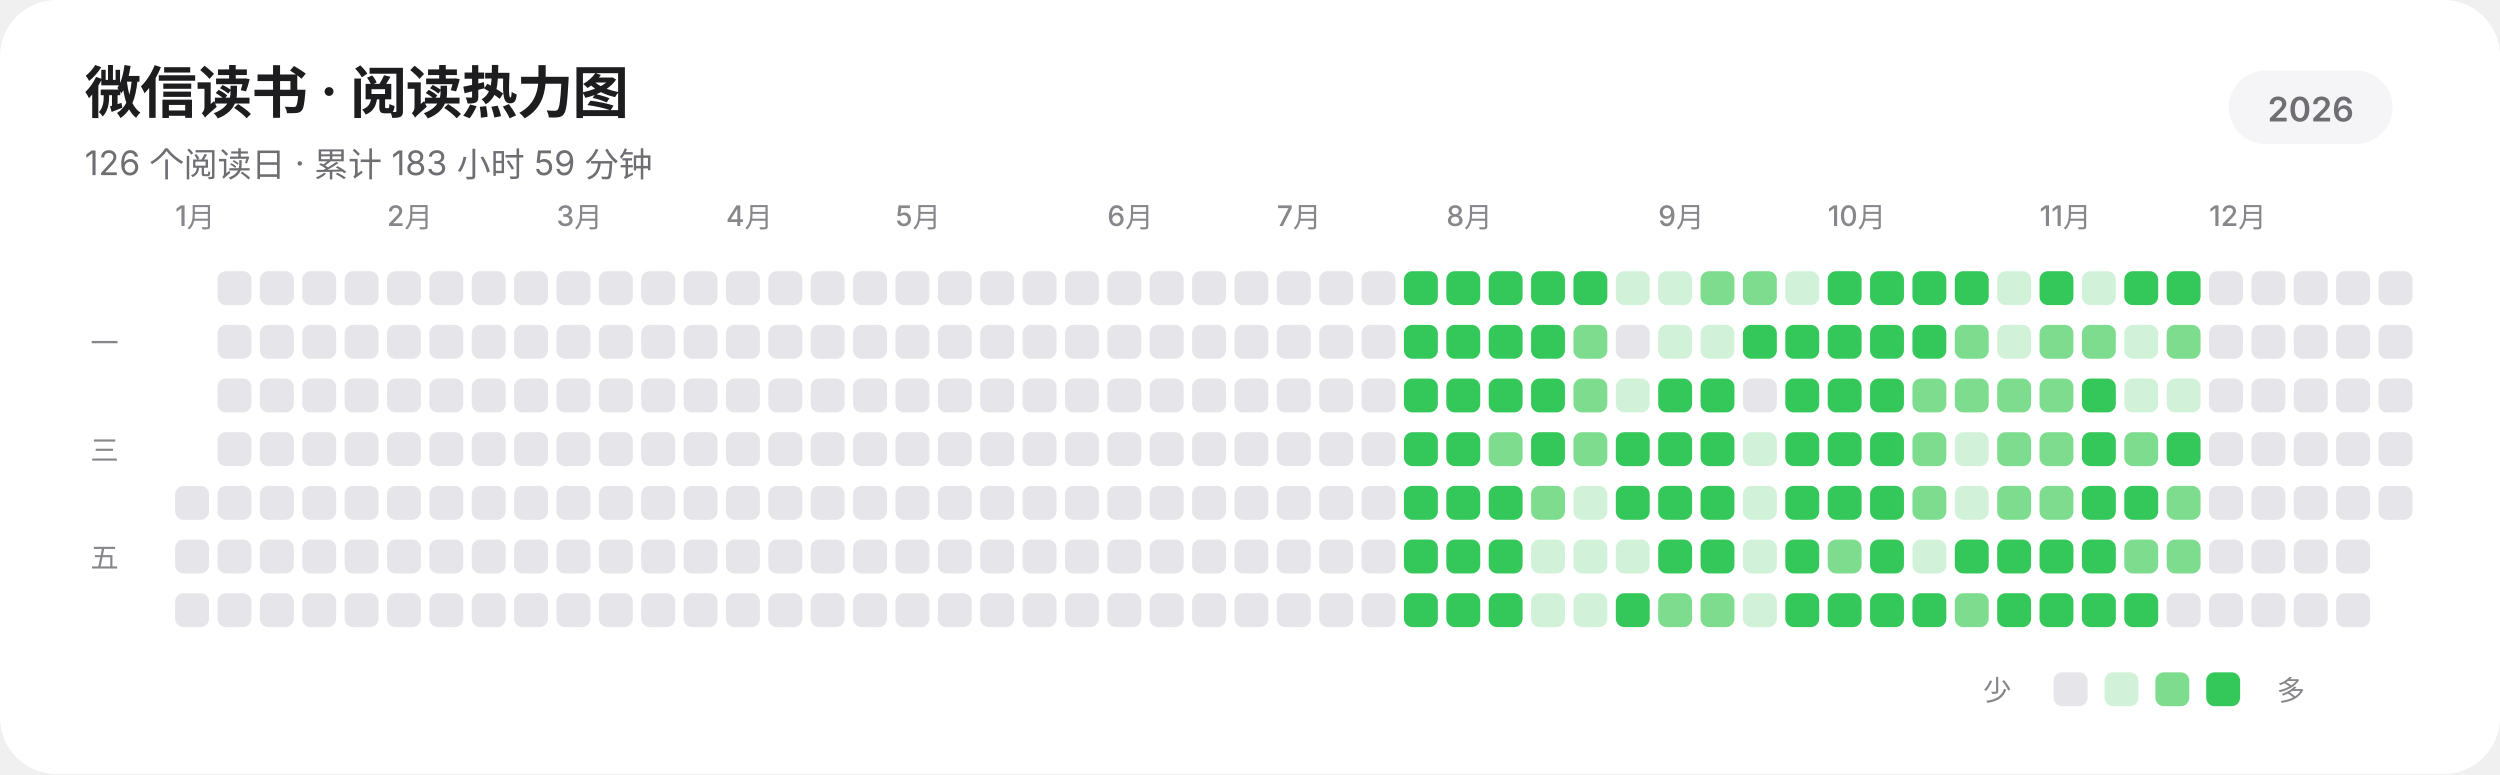
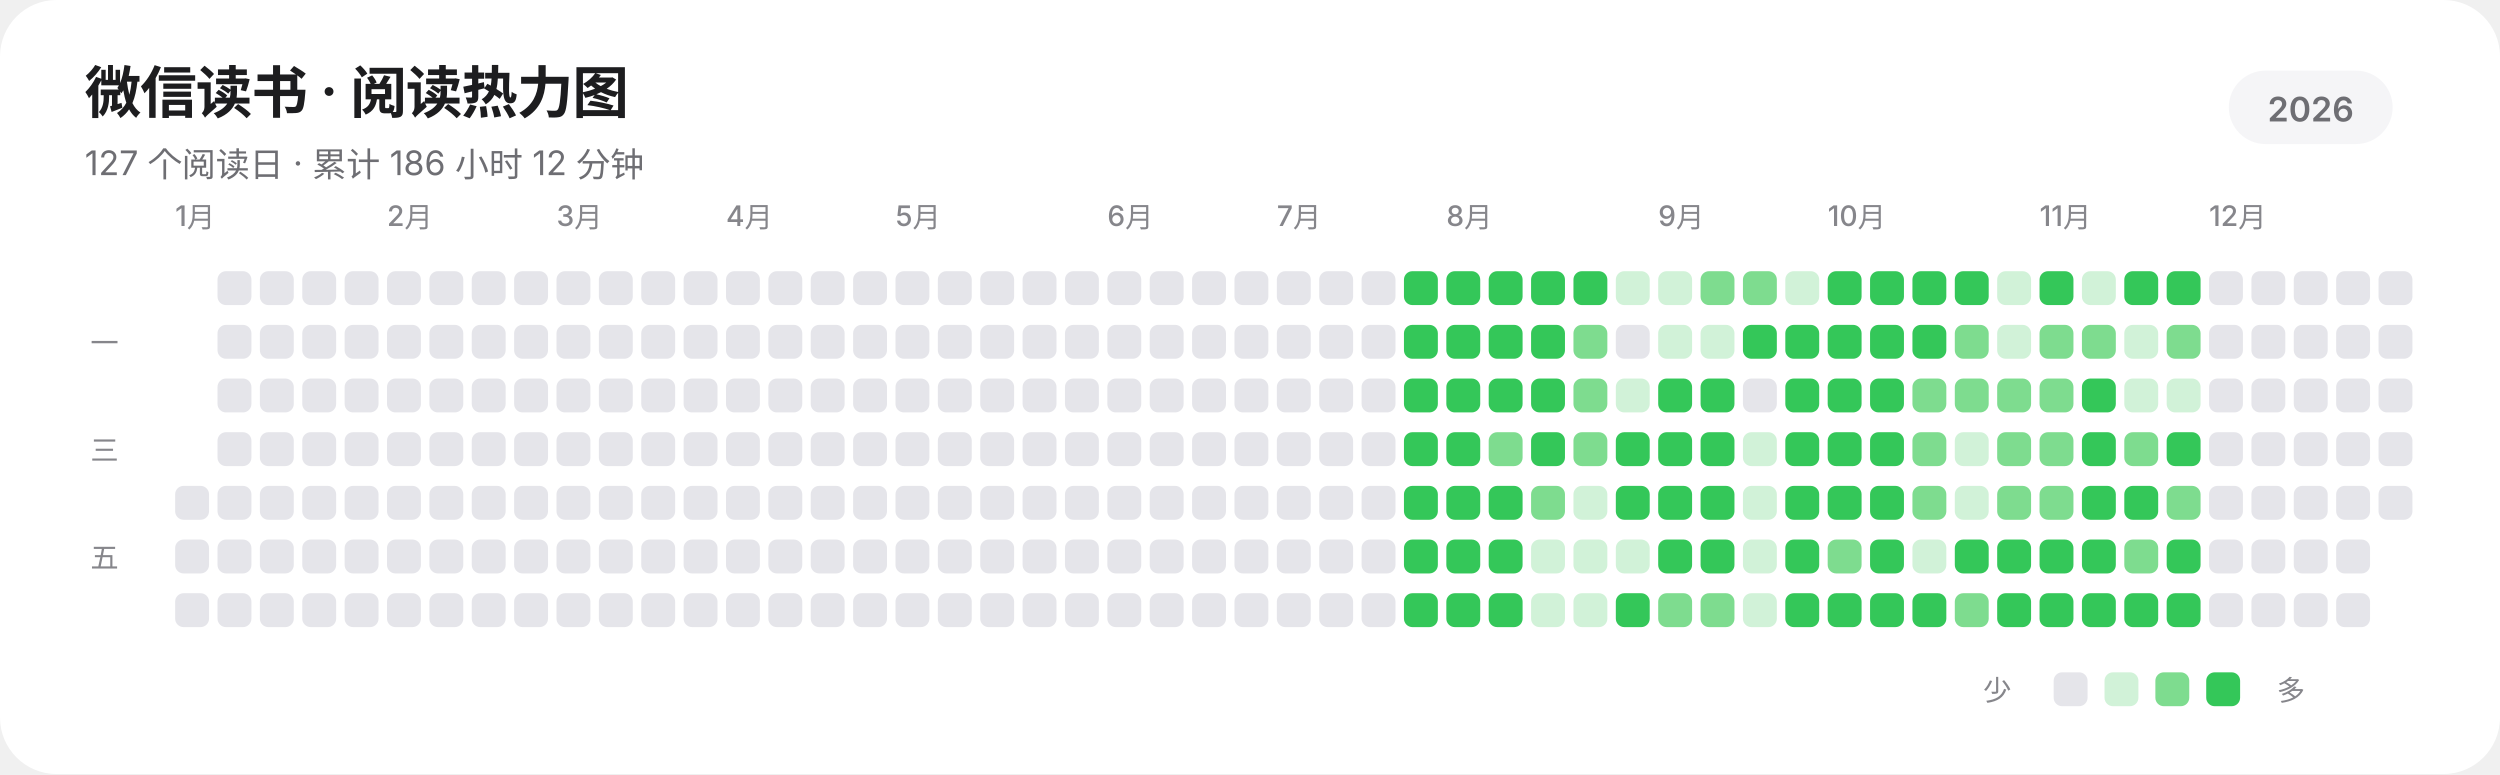
<svg xmlns="http://www.w3.org/2000/svg" width="885" height="274" viewBox="0 0 885 274" role="img" aria-labelledby="title description" shape-rendering="geometricPrecision" text-rendering="geometricPrecision">
  <rect width="885" height="274" rx="20" fill="#FFFFFF" />
  <g fill="#1D1D1F" font-family="-apple-system,BlinkMacSystemFont,'SF Pro Display','SF Pro Text','Helvetica Neue','Noto Sans SC',sans-serif">
    <text x="30" y="40" font-size="20" font-weight="600" letter-spacing="-0.35">微信读书 · 阅读热力图</text>
-     <text x="30" y="62" font-size="12" fill="#6E6E73">126 个阅读日 · 累计 183 小时 59 分钟</text>
+     <text x="30" y="62" font-size="12" fill="#6E6E73">127 个阅读日 · 累计 186 小时 12 分钟</text>
    <rect x="789" y="25" width="58" height="26" rx="13" fill="#F5F5F7" />
    <text x="818" y="43" text-anchor="middle" font-size="12" font-weight="600" fill="#6E6E73">2026</text>
    <g font-size="10" font-weight="500" fill="#86868B">
      <text x="62" y="80">1月</text>
      <text x="137" y="80">2月</text>
      <text x="197" y="80">3月</text>
      <text x="257" y="80">4月</text>
      <text x="317" y="80">5月</text>
      <text x="392" y="80">6月</text>
      <text x="452" y="80">7月</text>
      <text x="512" y="80">8月</text>
      <text x="587" y="80">9月</text>
      <text x="647" y="80">10月</text>
      <text x="722" y="80">11月</text>
      <text x="782" y="80">12月</text>
    </g>
    <g font-size="10" font-weight="500" fill="#86868B">
      <text x="32" y="125">一</text>
      <text x="32" y="163">三</text>
      <text x="32" y="201">五</text>
    </g>
  </g>
  <g>
    <rect x="62" y="172" width="12" height="12" rx="3" fill="#E5E5EA" />
    <rect x="62" y="191" width="12" height="12" rx="3" fill="#E5E5EA" />
    <rect x="62" y="210" width="12" height="12" rx="3" fill="#E5E5EA" />
    <rect x="77" y="96" width="12" height="12" rx="3" fill="#E5E5EA" />
    <rect x="77" y="115" width="12" height="12" rx="3" fill="#E5E5EA" />
    <rect x="77" y="134" width="12" height="12" rx="3" fill="#E5E5EA" />
    <rect x="77" y="153" width="12" height="12" rx="3" fill="#E5E5EA" />
    <rect x="77" y="172" width="12" height="12" rx="3" fill="#E5E5EA" />
    <rect x="77" y="191" width="12" height="12" rx="3" fill="#E5E5EA" />
    <rect x="77" y="210" width="12" height="12" rx="3" fill="#E5E5EA" />
    <rect x="92" y="96" width="12" height="12" rx="3" fill="#E5E5EA" />
    <rect x="92" y="115" width="12" height="12" rx="3" fill="#E5E5EA" />
    <rect x="92" y="134" width="12" height="12" rx="3" fill="#E5E5EA" />
    <rect x="92" y="153" width="12" height="12" rx="3" fill="#E5E5EA" />
    <rect x="92" y="172" width="12" height="12" rx="3" fill="#E5E5EA" />
    <rect x="92" y="191" width="12" height="12" rx="3" fill="#E5E5EA" />
    <rect x="92" y="210" width="12" height="12" rx="3" fill="#E5E5EA" />
    <rect x="107" y="96" width="12" height="12" rx="3" fill="#E5E5EA" />
    <rect x="107" y="115" width="12" height="12" rx="3" fill="#E5E5EA" />
    <rect x="107" y="134" width="12" height="12" rx="3" fill="#E5E5EA" />
    <rect x="107" y="153" width="12" height="12" rx="3" fill="#E5E5EA" />
    <rect x="107" y="172" width="12" height="12" rx="3" fill="#E5E5EA" />
    <rect x="107" y="191" width="12" height="12" rx="3" fill="#E5E5EA" />
    <rect x="107" y="210" width="12" height="12" rx="3" fill="#E5E5EA" />
    <rect x="122" y="96" width="12" height="12" rx="3" fill="#E5E5EA" />
    <rect x="122" y="115" width="12" height="12" rx="3" fill="#E5E5EA" />
    <rect x="122" y="134" width="12" height="12" rx="3" fill="#E5E5EA" />
    <rect x="122" y="153" width="12" height="12" rx="3" fill="#E5E5EA" />
    <rect x="122" y="172" width="12" height="12" rx="3" fill="#E5E5EA" />
    <rect x="122" y="191" width="12" height="12" rx="3" fill="#E5E5EA" />
    <rect x="122" y="210" width="12" height="12" rx="3" fill="#E5E5EA" />
    <rect x="137" y="96" width="12" height="12" rx="3" fill="#E5E5EA" />
    <rect x="137" y="115" width="12" height="12" rx="3" fill="#E5E5EA" />
    <rect x="137" y="134" width="12" height="12" rx="3" fill="#E5E5EA" />
    <rect x="137" y="153" width="12" height="12" rx="3" fill="#E5E5EA" />
    <rect x="137" y="172" width="12" height="12" rx="3" fill="#E5E5EA" />
    <rect x="137" y="191" width="12" height="12" rx="3" fill="#E5E5EA" />
    <rect x="137" y="210" width="12" height="12" rx="3" fill="#E5E5EA" />
    <rect x="152" y="96" width="12" height="12" rx="3" fill="#E5E5EA" />
    <rect x="152" y="115" width="12" height="12" rx="3" fill="#E5E5EA" />
    <rect x="152" y="134" width="12" height="12" rx="3" fill="#E5E5EA" />
    <rect x="152" y="153" width="12" height="12" rx="3" fill="#E5E5EA" />
    <rect x="152" y="172" width="12" height="12" rx="3" fill="#E5E5EA" />
    <rect x="152" y="191" width="12" height="12" rx="3" fill="#E5E5EA" />
    <rect x="152" y="210" width="12" height="12" rx="3" fill="#E5E5EA" />
    <rect x="167" y="96" width="12" height="12" rx="3" fill="#E5E5EA" />
    <rect x="167" y="115" width="12" height="12" rx="3" fill="#E5E5EA" />
    <rect x="167" y="134" width="12" height="12" rx="3" fill="#E5E5EA" />
    <rect x="167" y="153" width="12" height="12" rx="3" fill="#E5E5EA" />
    <rect x="167" y="172" width="12" height="12" rx="3" fill="#E5E5EA" />
    <rect x="167" y="191" width="12" height="12" rx="3" fill="#E5E5EA" />
    <rect x="167" y="210" width="12" height="12" rx="3" fill="#E5E5EA" />
    <rect x="182" y="96" width="12" height="12" rx="3" fill="#E5E5EA" />
    <rect x="182" y="115" width="12" height="12" rx="3" fill="#E5E5EA" />
    <rect x="182" y="134" width="12" height="12" rx="3" fill="#E5E5EA" />
    <rect x="182" y="153" width="12" height="12" rx="3" fill="#E5E5EA" />
    <rect x="182" y="172" width="12" height="12" rx="3" fill="#E5E5EA" />
    <rect x="182" y="191" width="12" height="12" rx="3" fill="#E5E5EA" />
    <rect x="182" y="210" width="12" height="12" rx="3" fill="#E5E5EA" />
    <rect x="197" y="96" width="12" height="12" rx="3" fill="#E5E5EA" />
    <rect x="197" y="115" width="12" height="12" rx="3" fill="#E5E5EA" />
    <rect x="197" y="134" width="12" height="12" rx="3" fill="#E5E5EA" />
    <rect x="197" y="153" width="12" height="12" rx="3" fill="#E5E5EA" />
    <rect x="197" y="172" width="12" height="12" rx="3" fill="#E5E5EA" />
    <rect x="197" y="191" width="12" height="12" rx="3" fill="#E5E5EA" />
    <rect x="197" y="210" width="12" height="12" rx="3" fill="#E5E5EA" />
    <rect x="212" y="96" width="12" height="12" rx="3" fill="#E5E5EA" />
    <rect x="212" y="115" width="12" height="12" rx="3" fill="#E5E5EA" />
    <rect x="212" y="134" width="12" height="12" rx="3" fill="#E5E5EA" />
    <rect x="212" y="153" width="12" height="12" rx="3" fill="#E5E5EA" />
    <rect x="212" y="172" width="12" height="12" rx="3" fill="#E5E5EA" />
    <rect x="212" y="191" width="12" height="12" rx="3" fill="#E5E5EA" />
    <rect x="212" y="210" width="12" height="12" rx="3" fill="#E5E5EA" />
    <rect x="227" y="96" width="12" height="12" rx="3" fill="#E5E5EA" />
    <rect x="227" y="115" width="12" height="12" rx="3" fill="#E5E5EA" />
    <rect x="227" y="134" width="12" height="12" rx="3" fill="#E5E5EA" />
    <rect x="227" y="153" width="12" height="12" rx="3" fill="#E5E5EA" />
    <rect x="227" y="172" width="12" height="12" rx="3" fill="#E5E5EA" />
    <rect x="227" y="191" width="12" height="12" rx="3" fill="#E5E5EA" />
    <rect x="227" y="210" width="12" height="12" rx="3" fill="#E5E5EA" />
    <rect x="242" y="96" width="12" height="12" rx="3" fill="#E5E5EA" />
    <rect x="242" y="115" width="12" height="12" rx="3" fill="#E5E5EA" />
    <rect x="242" y="134" width="12" height="12" rx="3" fill="#E5E5EA" />
    <rect x="242" y="153" width="12" height="12" rx="3" fill="#E5E5EA" />
    <rect x="242" y="172" width="12" height="12" rx="3" fill="#E5E5EA" />
    <rect x="242" y="191" width="12" height="12" rx="3" fill="#E5E5EA" />
    <rect x="242" y="210" width="12" height="12" rx="3" fill="#E5E5EA" />
    <rect x="257" y="96" width="12" height="12" rx="3" fill="#E5E5EA" />
    <rect x="257" y="115" width="12" height="12" rx="3" fill="#E5E5EA" />
    <rect x="257" y="134" width="12" height="12" rx="3" fill="#E5E5EA" />
    <rect x="257" y="153" width="12" height="12" rx="3" fill="#E5E5EA" />
    <rect x="257" y="172" width="12" height="12" rx="3" fill="#E5E5EA" />
    <rect x="257" y="191" width="12" height="12" rx="3" fill="#E5E5EA" />
    <rect x="257" y="210" width="12" height="12" rx="3" fill="#E5E5EA" />
    <rect x="272" y="96" width="12" height="12" rx="3" fill="#E5E5EA" />
    <rect x="272" y="115" width="12" height="12" rx="3" fill="#E5E5EA" />
    <rect x="272" y="134" width="12" height="12" rx="3" fill="#E5E5EA" />
    <rect x="272" y="153" width="12" height="12" rx="3" fill="#E5E5EA" />
    <rect x="272" y="172" width="12" height="12" rx="3" fill="#E5E5EA" />
    <rect x="272" y="191" width="12" height="12" rx="3" fill="#E5E5EA" />
    <rect x="272" y="210" width="12" height="12" rx="3" fill="#E5E5EA" />
    <rect x="287" y="96" width="12" height="12" rx="3" fill="#E5E5EA" />
    <rect x="287" y="115" width="12" height="12" rx="3" fill="#E5E5EA" />
    <rect x="287" y="134" width="12" height="12" rx="3" fill="#E5E5EA" />
    <rect x="287" y="153" width="12" height="12" rx="3" fill="#E5E5EA" />
    <rect x="287" y="172" width="12" height="12" rx="3" fill="#E5E5EA" />
    <rect x="287" y="191" width="12" height="12" rx="3" fill="#E5E5EA" />
    <rect x="287" y="210" width="12" height="12" rx="3" fill="#E5E5EA" />
    <rect x="302" y="96" width="12" height="12" rx="3" fill="#E5E5EA" />
    <rect x="302" y="115" width="12" height="12" rx="3" fill="#E5E5EA" />
    <rect x="302" y="134" width="12" height="12" rx="3" fill="#E5E5EA" />
    <rect x="302" y="153" width="12" height="12" rx="3" fill="#E5E5EA" />
    <rect x="302" y="172" width="12" height="12" rx="3" fill="#E5E5EA" />
    <rect x="302" y="191" width="12" height="12" rx="3" fill="#E5E5EA" />
    <rect x="302" y="210" width="12" height="12" rx="3" fill="#E5E5EA" />
    <rect x="317" y="96" width="12" height="12" rx="3" fill="#E5E5EA" />
    <rect x="317" y="115" width="12" height="12" rx="3" fill="#E5E5EA" />
    <rect x="317" y="134" width="12" height="12" rx="3" fill="#E5E5EA" />
    <rect x="317" y="153" width="12" height="12" rx="3" fill="#E5E5EA" />
    <rect x="317" y="172" width="12" height="12" rx="3" fill="#E5E5EA" />
    <rect x="317" y="191" width="12" height="12" rx="3" fill="#E5E5EA" />
    <rect x="317" y="210" width="12" height="12" rx="3" fill="#E5E5EA" />
    <rect x="332" y="96" width="12" height="12" rx="3" fill="#E5E5EA" />
    <rect x="332" y="115" width="12" height="12" rx="3" fill="#E5E5EA" />
    <rect x="332" y="134" width="12" height="12" rx="3" fill="#E5E5EA" />
    <rect x="332" y="153" width="12" height="12" rx="3" fill="#E5E5EA" />
    <rect x="332" y="172" width="12" height="12" rx="3" fill="#E5E5EA" />
    <rect x="332" y="191" width="12" height="12" rx="3" fill="#E5E5EA" />
    <rect x="332" y="210" width="12" height="12" rx="3" fill="#E5E5EA" />
    <rect x="347" y="96" width="12" height="12" rx="3" fill="#E5E5EA" />
    <rect x="347" y="115" width="12" height="12" rx="3" fill="#E5E5EA" />
    <rect x="347" y="134" width="12" height="12" rx="3" fill="#E5E5EA" />
    <rect x="347" y="153" width="12" height="12" rx="3" fill="#E5E5EA" />
    <rect x="347" y="172" width="12" height="12" rx="3" fill="#E5E5EA" />
    <rect x="347" y="191" width="12" height="12" rx="3" fill="#E5E5EA" />
    <rect x="347" y="210" width="12" height="12" rx="3" fill="#E5E5EA" />
    <rect x="362" y="96" width="12" height="12" rx="3" fill="#E5E5EA" />
    <rect x="362" y="115" width="12" height="12" rx="3" fill="#E5E5EA" />
    <rect x="362" y="134" width="12" height="12" rx="3" fill="#E5E5EA" />
    <rect x="362" y="153" width="12" height="12" rx="3" fill="#E5E5EA" />
    <rect x="362" y="172" width="12" height="12" rx="3" fill="#E5E5EA" />
    <rect x="362" y="191" width="12" height="12" rx="3" fill="#E5E5EA" />
    <rect x="362" y="210" width="12" height="12" rx="3" fill="#E5E5EA" />
    <rect x="377" y="96" width="12" height="12" rx="3" fill="#E5E5EA" />
    <rect x="377" y="115" width="12" height="12" rx="3" fill="#E5E5EA" />
    <rect x="377" y="134" width="12" height="12" rx="3" fill="#E5E5EA" />
    <rect x="377" y="153" width="12" height="12" rx="3" fill="#E5E5EA" />
    <rect x="377" y="172" width="12" height="12" rx="3" fill="#E5E5EA" />
    <rect x="377" y="191" width="12" height="12" rx="3" fill="#E5E5EA" />
    <rect x="377" y="210" width="12" height="12" rx="3" fill="#E5E5EA" />
    <rect x="392" y="96" width="12" height="12" rx="3" fill="#E5E5EA" />
    <rect x="392" y="115" width="12" height="12" rx="3" fill="#E5E5EA" />
    <rect x="392" y="134" width="12" height="12" rx="3" fill="#E5E5EA" />
    <rect x="392" y="153" width="12" height="12" rx="3" fill="#E5E5EA" />
    <rect x="392" y="172" width="12" height="12" rx="3" fill="#E5E5EA" />
    <rect x="392" y="191" width="12" height="12" rx="3" fill="#E5E5EA" />
    <rect x="392" y="210" width="12" height="12" rx="3" fill="#E5E5EA" />
    <rect x="407" y="96" width="12" height="12" rx="3" fill="#E5E5EA" />
    <rect x="407" y="115" width="12" height="12" rx="3" fill="#E5E5EA" />
    <rect x="407" y="134" width="12" height="12" rx="3" fill="#E5E5EA" />
    <rect x="407" y="153" width="12" height="12" rx="3" fill="#E5E5EA" />
    <rect x="407" y="172" width="12" height="12" rx="3" fill="#E5E5EA" />
    <rect x="407" y="191" width="12" height="12" rx="3" fill="#E5E5EA" />
    <rect x="407" y="210" width="12" height="12" rx="3" fill="#E5E5EA" />
    <rect x="422" y="96" width="12" height="12" rx="3" fill="#E5E5EA" />
    <rect x="422" y="115" width="12" height="12" rx="3" fill="#E5E5EA" />
    <rect x="422" y="134" width="12" height="12" rx="3" fill="#E5E5EA" />
    <rect x="422" y="153" width="12" height="12" rx="3" fill="#E5E5EA" />
    <rect x="422" y="172" width="12" height="12" rx="3" fill="#E5E5EA" />
    <rect x="422" y="191" width="12" height="12" rx="3" fill="#E5E5EA" />
    <rect x="422" y="210" width="12" height="12" rx="3" fill="#E5E5EA" />
    <rect x="437" y="96" width="12" height="12" rx="3" fill="#E5E5EA" />
    <rect x="437" y="115" width="12" height="12" rx="3" fill="#E5E5EA" />
    <rect x="437" y="134" width="12" height="12" rx="3" fill="#E5E5EA" />
    <rect x="437" y="153" width="12" height="12" rx="3" fill="#E5E5EA" />
    <rect x="437" y="172" width="12" height="12" rx="3" fill="#E5E5EA" />
    <rect x="437" y="191" width="12" height="12" rx="3" fill="#E5E5EA" />
    <rect x="437" y="210" width="12" height="12" rx="3" fill="#E5E5EA" />
    <rect x="452" y="96" width="12" height="12" rx="3" fill="#E5E5EA" />
    <rect x="452" y="115" width="12" height="12" rx="3" fill="#E5E5EA" />
    <rect x="452" y="134" width="12" height="12" rx="3" fill="#E5E5EA" />
    <rect x="452" y="153" width="12" height="12" rx="3" fill="#E5E5EA" />
    <rect x="452" y="172" width="12" height="12" rx="3" fill="#E5E5EA" />
    <rect x="452" y="191" width="12" height="12" rx="3" fill="#E5E5EA" />
    <rect x="452" y="210" width="12" height="12" rx="3" fill="#E5E5EA" />
    <rect x="467" y="96" width="12" height="12" rx="3" fill="#E5E5EA" />
    <rect x="467" y="115" width="12" height="12" rx="3" fill="#E5E5EA" />
    <rect x="467" y="134" width="12" height="12" rx="3" fill="#E5E5EA" />
    <rect x="467" y="153" width="12" height="12" rx="3" fill="#E5E5EA" />
    <rect x="467" y="172" width="12" height="12" rx="3" fill="#E5E5EA" />
    <rect x="467" y="191" width="12" height="12" rx="3" fill="#E5E5EA" />
    <rect x="467" y="210" width="12" height="12" rx="3" fill="#E5E5EA" />
    <rect x="482" y="96" width="12" height="12" rx="3" fill="#E5E5EA" />
    <rect x="482" y="115" width="12" height="12" rx="3" fill="#E5E5EA" />
    <rect x="482" y="134" width="12" height="12" rx="3" fill="#E5E5EA" />
    <rect x="482" y="153" width="12" height="12" rx="3" fill="#E5E5EA" />
    <rect x="482" y="172" width="12" height="12" rx="3" fill="#E5E5EA" />
    <rect x="482" y="191" width="12" height="12" rx="3" fill="#E5E5EA" />
    <rect x="482" y="210" width="12" height="12" rx="3" fill="#E5E5EA" />
    <rect x="497" y="96" width="12" height="12" rx="3" fill="#34C759" />
    <rect x="497" y="115" width="12" height="12" rx="3" fill="#34C759" />
    <rect x="497" y="134" width="12" height="12" rx="3" fill="#34C759" />
    <rect x="497" y="153" width="12" height="12" rx="3" fill="#34C759" />
    <rect x="497" y="172" width="12" height="12" rx="3" fill="#34C759" />
    <rect x="497" y="191" width="12" height="12" rx="3" fill="#34C759" />
    <rect x="497" y="210" width="12" height="12" rx="3" fill="#34C759" />
    <rect x="512" y="96" width="12" height="12" rx="3" fill="#34C759" />
    <rect x="512" y="115" width="12" height="12" rx="3" fill="#34C759" />
    <rect x="512" y="134" width="12" height="12" rx="3" fill="#34C759" />
    <rect x="512" y="153" width="12" height="12" rx="3" fill="#34C759" />
    <rect x="512" y="172" width="12" height="12" rx="3" fill="#34C759" />
    <rect x="512" y="191" width="12" height="12" rx="3" fill="#34C759" />
    <rect x="512" y="210" width="12" height="12" rx="3" fill="#34C759" />
    <rect x="527" y="96" width="12" height="12" rx="3" fill="#34C759" />
    <rect x="527" y="115" width="12" height="12" rx="3" fill="#34C759" />
    <rect x="527" y="134" width="12" height="12" rx="3" fill="#34C759" />
    <rect x="527" y="153" width="12" height="12" rx="3" fill="#7EDC8F" />
    <rect x="527" y="172" width="12" height="12" rx="3" fill="#34C759" />
    <rect x="527" y="191" width="12" height="12" rx="3" fill="#34C759" />
    <rect x="527" y="210" width="12" height="12" rx="3" fill="#34C759" />
    <rect x="542" y="96" width="12" height="12" rx="3" fill="#34C759" />
    <rect x="542" y="115" width="12" height="12" rx="3" fill="#34C759" />
    <rect x="542" y="134" width="12" height="12" rx="3" fill="#34C759" />
    <rect x="542" y="153" width="12" height="12" rx="3" fill="#34C759" />
    <rect x="542" y="172" width="12" height="12" rx="3" fill="#7EDC8F" />
    <rect x="542" y="191" width="12" height="12" rx="3" fill="#D1F2D8" />
    <rect x="542" y="210" width="12" height="12" rx="3" fill="#D1F2D8" />
    <rect x="557" y="96" width="12" height="12" rx="3" fill="#34C759" />
    <rect x="557" y="115" width="12" height="12" rx="3" fill="#7EDC8F" />
    <rect x="557" y="134" width="12" height="12" rx="3" fill="#7EDC8F" />
    <rect x="557" y="153" width="12" height="12" rx="3" fill="#7EDC8F" />
    <rect x="557" y="172" width="12" height="12" rx="3" fill="#D1F2D8" />
    <rect x="557" y="191" width="12" height="12" rx="3" fill="#D1F2D8" />
    <rect x="557" y="210" width="12" height="12" rx="3" fill="#D1F2D8" />
    <rect x="572" y="96" width="12" height="12" rx="3" fill="#D1F2D8" />
    <rect x="572" y="115" width="12" height="12" rx="3" fill="#E5E5EA" />
    <rect x="572" y="134" width="12" height="12" rx="3" fill="#D1F2D8" />
    <rect x="572" y="153" width="12" height="12" rx="3" fill="#34C759" />
    <rect x="572" y="172" width="12" height="12" rx="3" fill="#34C759" />
    <rect x="572" y="191" width="12" height="12" rx="3" fill="#D1F2D8" />
    <rect x="572" y="210" width="12" height="12" rx="3" fill="#34C759" />
    <rect x="587" y="96" width="12" height="12" rx="3" fill="#D1F2D8" />
    <rect x="587" y="115" width="12" height="12" rx="3" fill="#D1F2D8" />
    <rect x="587" y="134" width="12" height="12" rx="3" fill="#34C759" />
    <rect x="587" y="153" width="12" height="12" rx="3" fill="#34C759" />
    <rect x="587" y="172" width="12" height="12" rx="3" fill="#34C759" />
    <rect x="587" y="191" width="12" height="12" rx="3" fill="#34C759" />
    <rect x="587" y="210" width="12" height="12" rx="3" fill="#7EDC8F" />
    <rect x="602" y="96" width="12" height="12" rx="3" fill="#7EDC8F" />
    <rect x="602" y="115" width="12" height="12" rx="3" fill="#D1F2D8" />
    <rect x="602" y="134" width="12" height="12" rx="3" fill="#34C759" />
    <rect x="602" y="153" width="12" height="12" rx="3" fill="#34C759" />
    <rect x="602" y="172" width="12" height="12" rx="3" fill="#34C759" />
    <rect x="602" y="191" width="12" height="12" rx="3" fill="#34C759" />
    <rect x="602" y="210" width="12" height="12" rx="3" fill="#7EDC8F" />
    <rect x="617" y="96" width="12" height="12" rx="3" fill="#7EDC8F" />
    <rect x="617" y="115" width="12" height="12" rx="3" fill="#34C759" />
    <rect x="617" y="134" width="12" height="12" rx="3" fill="#E5E5EA" />
    <rect x="617" y="153" width="12" height="12" rx="3" fill="#D1F2D8" />
    <rect x="617" y="172" width="12" height="12" rx="3" fill="#D1F2D8" />
    <rect x="617" y="191" width="12" height="12" rx="3" fill="#D1F2D8" />
    <rect x="617" y="210" width="12" height="12" rx="3" fill="#D1F2D8" />
    <rect x="632" y="96" width="12" height="12" rx="3" fill="#D1F2D8" />
    <rect x="632" y="115" width="12" height="12" rx="3" fill="#34C759" />
    <rect x="632" y="134" width="12" height="12" rx="3" fill="#34C759" />
    <rect x="632" y="153" width="12" height="12" rx="3" fill="#34C759" />
    <rect x="632" y="172" width="12" height="12" rx="3" fill="#34C759" />
    <rect x="632" y="191" width="12" height="12" rx="3" fill="#34C759" />
    <rect x="632" y="210" width="12" height="12" rx="3" fill="#34C759" />
    <rect x="647" y="96" width="12" height="12" rx="3" fill="#34C759" />
    <rect x="647" y="115" width="12" height="12" rx="3" fill="#34C759" />
    <rect x="647" y="134" width="12" height="12" rx="3" fill="#34C759" />
    <rect x="647" y="153" width="12" height="12" rx="3" fill="#34C759" />
    <rect x="647" y="172" width="12" height="12" rx="3" fill="#34C759" />
    <rect x="647" y="191" width="12" height="12" rx="3" fill="#7EDC8F" />
    <rect x="647" y="210" width="12" height="12" rx="3" fill="#34C759" />
    <rect x="662" y="96" width="12" height="12" rx="3" fill="#34C759" />
    <rect x="662" y="115" width="12" height="12" rx="3" fill="#34C759" />
    <rect x="662" y="134" width="12" height="12" rx="3" fill="#34C759" />
    <rect x="662" y="153" width="12" height="12" rx="3" fill="#34C759" />
    <rect x="662" y="172" width="12" height="12" rx="3" fill="#34C759" />
    <rect x="662" y="191" width="12" height="12" rx="3" fill="#34C759" />
    <rect x="662" y="210" width="12" height="12" rx="3" fill="#34C759" />
    <rect x="677" y="96" width="12" height="12" rx="3" fill="#34C759" />
    <rect x="677" y="115" width="12" height="12" rx="3" fill="#34C759" />
    <rect x="677" y="134" width="12" height="12" rx="3" fill="#7EDC8F" />
    <rect x="677" y="153" width="12" height="12" rx="3" fill="#7EDC8F" />
    <rect x="677" y="172" width="12" height="12" rx="3" fill="#7EDC8F" />
    <rect x="677" y="191" width="12" height="12" rx="3" fill="#D1F2D8" />
    <rect x="677" y="210" width="12" height="12" rx="3" fill="#34C759" />
    <rect x="692" y="96" width="12" height="12" rx="3" fill="#34C759" />
    <rect x="692" y="115" width="12" height="12" rx="3" fill="#7EDC8F" />
    <rect x="692" y="134" width="12" height="12" rx="3" fill="#7EDC8F" />
    <rect x="692" y="153" width="12" height="12" rx="3" fill="#D1F2D8" />
    <rect x="692" y="172" width="12" height="12" rx="3" fill="#D1F2D8" />
    <rect x="692" y="191" width="12" height="12" rx="3" fill="#34C759" />
    <rect x="692" y="210" width="12" height="12" rx="3" fill="#7EDC8F" />
    <rect x="707" y="96" width="12" height="12" rx="3" fill="#D1F2D8" />
    <rect x="707" y="115" width="12" height="12" rx="3" fill="#D1F2D8" />
    <rect x="707" y="134" width="12" height="12" rx="3" fill="#7EDC8F" />
    <rect x="707" y="153" width="12" height="12" rx="3" fill="#7EDC8F" />
    <rect x="707" y="172" width="12" height="12" rx="3" fill="#7EDC8F" />
    <rect x="707" y="191" width="12" height="12" rx="3" fill="#34C759" />
    <rect x="707" y="210" width="12" height="12" rx="3" fill="#34C759" />
    <rect x="722" y="96" width="12" height="12" rx="3" fill="#34C759" />
    <rect x="722" y="115" width="12" height="12" rx="3" fill="#7EDC8F" />
    <rect x="722" y="134" width="12" height="12" rx="3" fill="#7EDC8F" />
    <rect x="722" y="153" width="12" height="12" rx="3" fill="#7EDC8F" />
    <rect x="722" y="172" width="12" height="12" rx="3" fill="#7EDC8F" />
    <rect x="722" y="191" width="12" height="12" rx="3" fill="#34C759" />
    <rect x="722" y="210" width="12" height="12" rx="3" fill="#34C759" />
    <rect x="737" y="96" width="12" height="12" rx="3" fill="#D1F2D8" />
    <rect x="737" y="115" width="12" height="12" rx="3" fill="#7EDC8F" />
    <rect x="737" y="134" width="12" height="12" rx="3" fill="#34C759" />
    <rect x="737" y="153" width="12" height="12" rx="3" fill="#34C759" />
    <rect x="737" y="172" width="12" height="12" rx="3" fill="#34C759" />
    <rect x="737" y="191" width="12" height="12" rx="3" fill="#34C759" />
    <rect x="737" y="210" width="12" height="12" rx="3" fill="#34C759" />
    <rect x="752" y="96" width="12" height="12" rx="3" fill="#34C759" />
    <rect x="752" y="115" width="12" height="12" rx="3" fill="#D1F2D8" />
    <rect x="752" y="134" width="12" height="12" rx="3" fill="#D1F2D8" />
    <rect x="752" y="153" width="12" height="12" rx="3" fill="#7EDC8F" />
    <rect x="752" y="172" width="12" height="12" rx="3" fill="#34C759" />
    <rect x="752" y="191" width="12" height="12" rx="3" fill="#7EDC8F" />
    <rect x="752" y="210" width="12" height="12" rx="3" fill="#34C759" />
    <rect x="767" y="96" width="12" height="12" rx="3" fill="#34C759" />
    <rect x="767" y="115" width="12" height="12" rx="3" fill="#7EDC8F" />
    <rect x="767" y="134" width="12" height="12" rx="3" fill="#D1F2D8" />
    <rect x="767" y="153" width="12" height="12" rx="3" fill="#34C759" />
    <rect x="767" y="172" width="12" height="12" rx="3" fill="#7EDC8F" />
-     <rect x="767" y="191" width="12" height="12" rx="3" fill="#7EDC8F" />
-     <rect x="767" y="210" width="12" height="12" rx="3" fill="#E5E5EA" />
+     <rect x="767" y="191" width="12" height="12" rx="3" fill="#34C759" />
+     <rect x="767" y="210" width="12" height="12" rx="3" fill="#34C759" />
    <rect x="782" y="96" width="12" height="12" rx="3" fill="#E5E5EA" />
    <rect x="782" y="115" width="12" height="12" rx="3" fill="#E5E5EA" />
    <rect x="782" y="134" width="12" height="12" rx="3" fill="#E5E5EA" />
    <rect x="782" y="153" width="12" height="12" rx="3" fill="#E5E5EA" />
    <rect x="782" y="172" width="12" height="12" rx="3" fill="#E5E5EA" />
    <rect x="782" y="191" width="12" height="12" rx="3" fill="#E5E5EA" />
    <rect x="782" y="210" width="12" height="12" rx="3" fill="#E5E5EA" />
    <rect x="797" y="96" width="12" height="12" rx="3" fill="#E5E5EA" />
    <rect x="797" y="115" width="12" height="12" rx="3" fill="#E5E5EA" />
    <rect x="797" y="134" width="12" height="12" rx="3" fill="#E5E5EA" />
    <rect x="797" y="153" width="12" height="12" rx="3" fill="#E5E5EA" />
    <rect x="797" y="172" width="12" height="12" rx="3" fill="#E5E5EA" />
    <rect x="797" y="191" width="12" height="12" rx="3" fill="#E5E5EA" />
    <rect x="797" y="210" width="12" height="12" rx="3" fill="#E5E5EA" />
    <rect x="812" y="96" width="12" height="12" rx="3" fill="#E5E5EA" />
    <rect x="812" y="115" width="12" height="12" rx="3" fill="#E5E5EA" />
    <rect x="812" y="134" width="12" height="12" rx="3" fill="#E5E5EA" />
    <rect x="812" y="153" width="12" height="12" rx="3" fill="#E5E5EA" />
    <rect x="812" y="172" width="12" height="12" rx="3" fill="#E5E5EA" />
    <rect x="812" y="191" width="12" height="12" rx="3" fill="#E5E5EA" />
    <rect x="812" y="210" width="12" height="12" rx="3" fill="#E5E5EA" />
    <rect x="827" y="96" width="12" height="12" rx="3" fill="#E5E5EA" />
    <rect x="827" y="115" width="12" height="12" rx="3" fill="#E5E5EA" />
    <rect x="827" y="134" width="12" height="12" rx="3" fill="#E5E5EA" />
    <rect x="827" y="153" width="12" height="12" rx="3" fill="#E5E5EA" />
    <rect x="827" y="172" width="12" height="12" rx="3" fill="#E5E5EA" />
    <rect x="827" y="191" width="12" height="12" rx="3" fill="#E5E5EA" />
    <rect x="827" y="210" width="12" height="12" rx="3" fill="#E5E5EA" />
    <rect x="842" y="96" width="12" height="12" rx="3" fill="#E5E5EA" />
    <rect x="842" y="115" width="12" height="12" rx="3" fill="#E5E5EA" />
    <rect x="842" y="134" width="12" height="12" rx="3" fill="#E5E5EA" />
    <rect x="842" y="153" width="12" height="12" rx="3" fill="#E5E5EA" />
    <rect x="842" y="172" width="12" height="12" rx="3" fill="#E5E5EA" />
  </g>
  <g fill="#86868B" font-family="-apple-system,BlinkMacSystemFont,'SF Pro Text','Helvetica Neue','Noto Sans SC',sans-serif" font-size="10" font-weight="500">
    <text x="702" y="248">少</text>
    <rect x="727" y="238" width="12" height="12" rx="3" fill="#E5E5EA" />
    <rect x="745" y="238" width="12" height="12" rx="3" fill="#D1F2D8" />
    <rect x="763" y="238" width="12" height="12" rx="3" fill="#7EDC8F" />
    <rect x="781" y="238" width="12" height="12" rx="3" fill="#34C759" />
    <text x="806" y="248">多</text>
  </g>
</svg>
